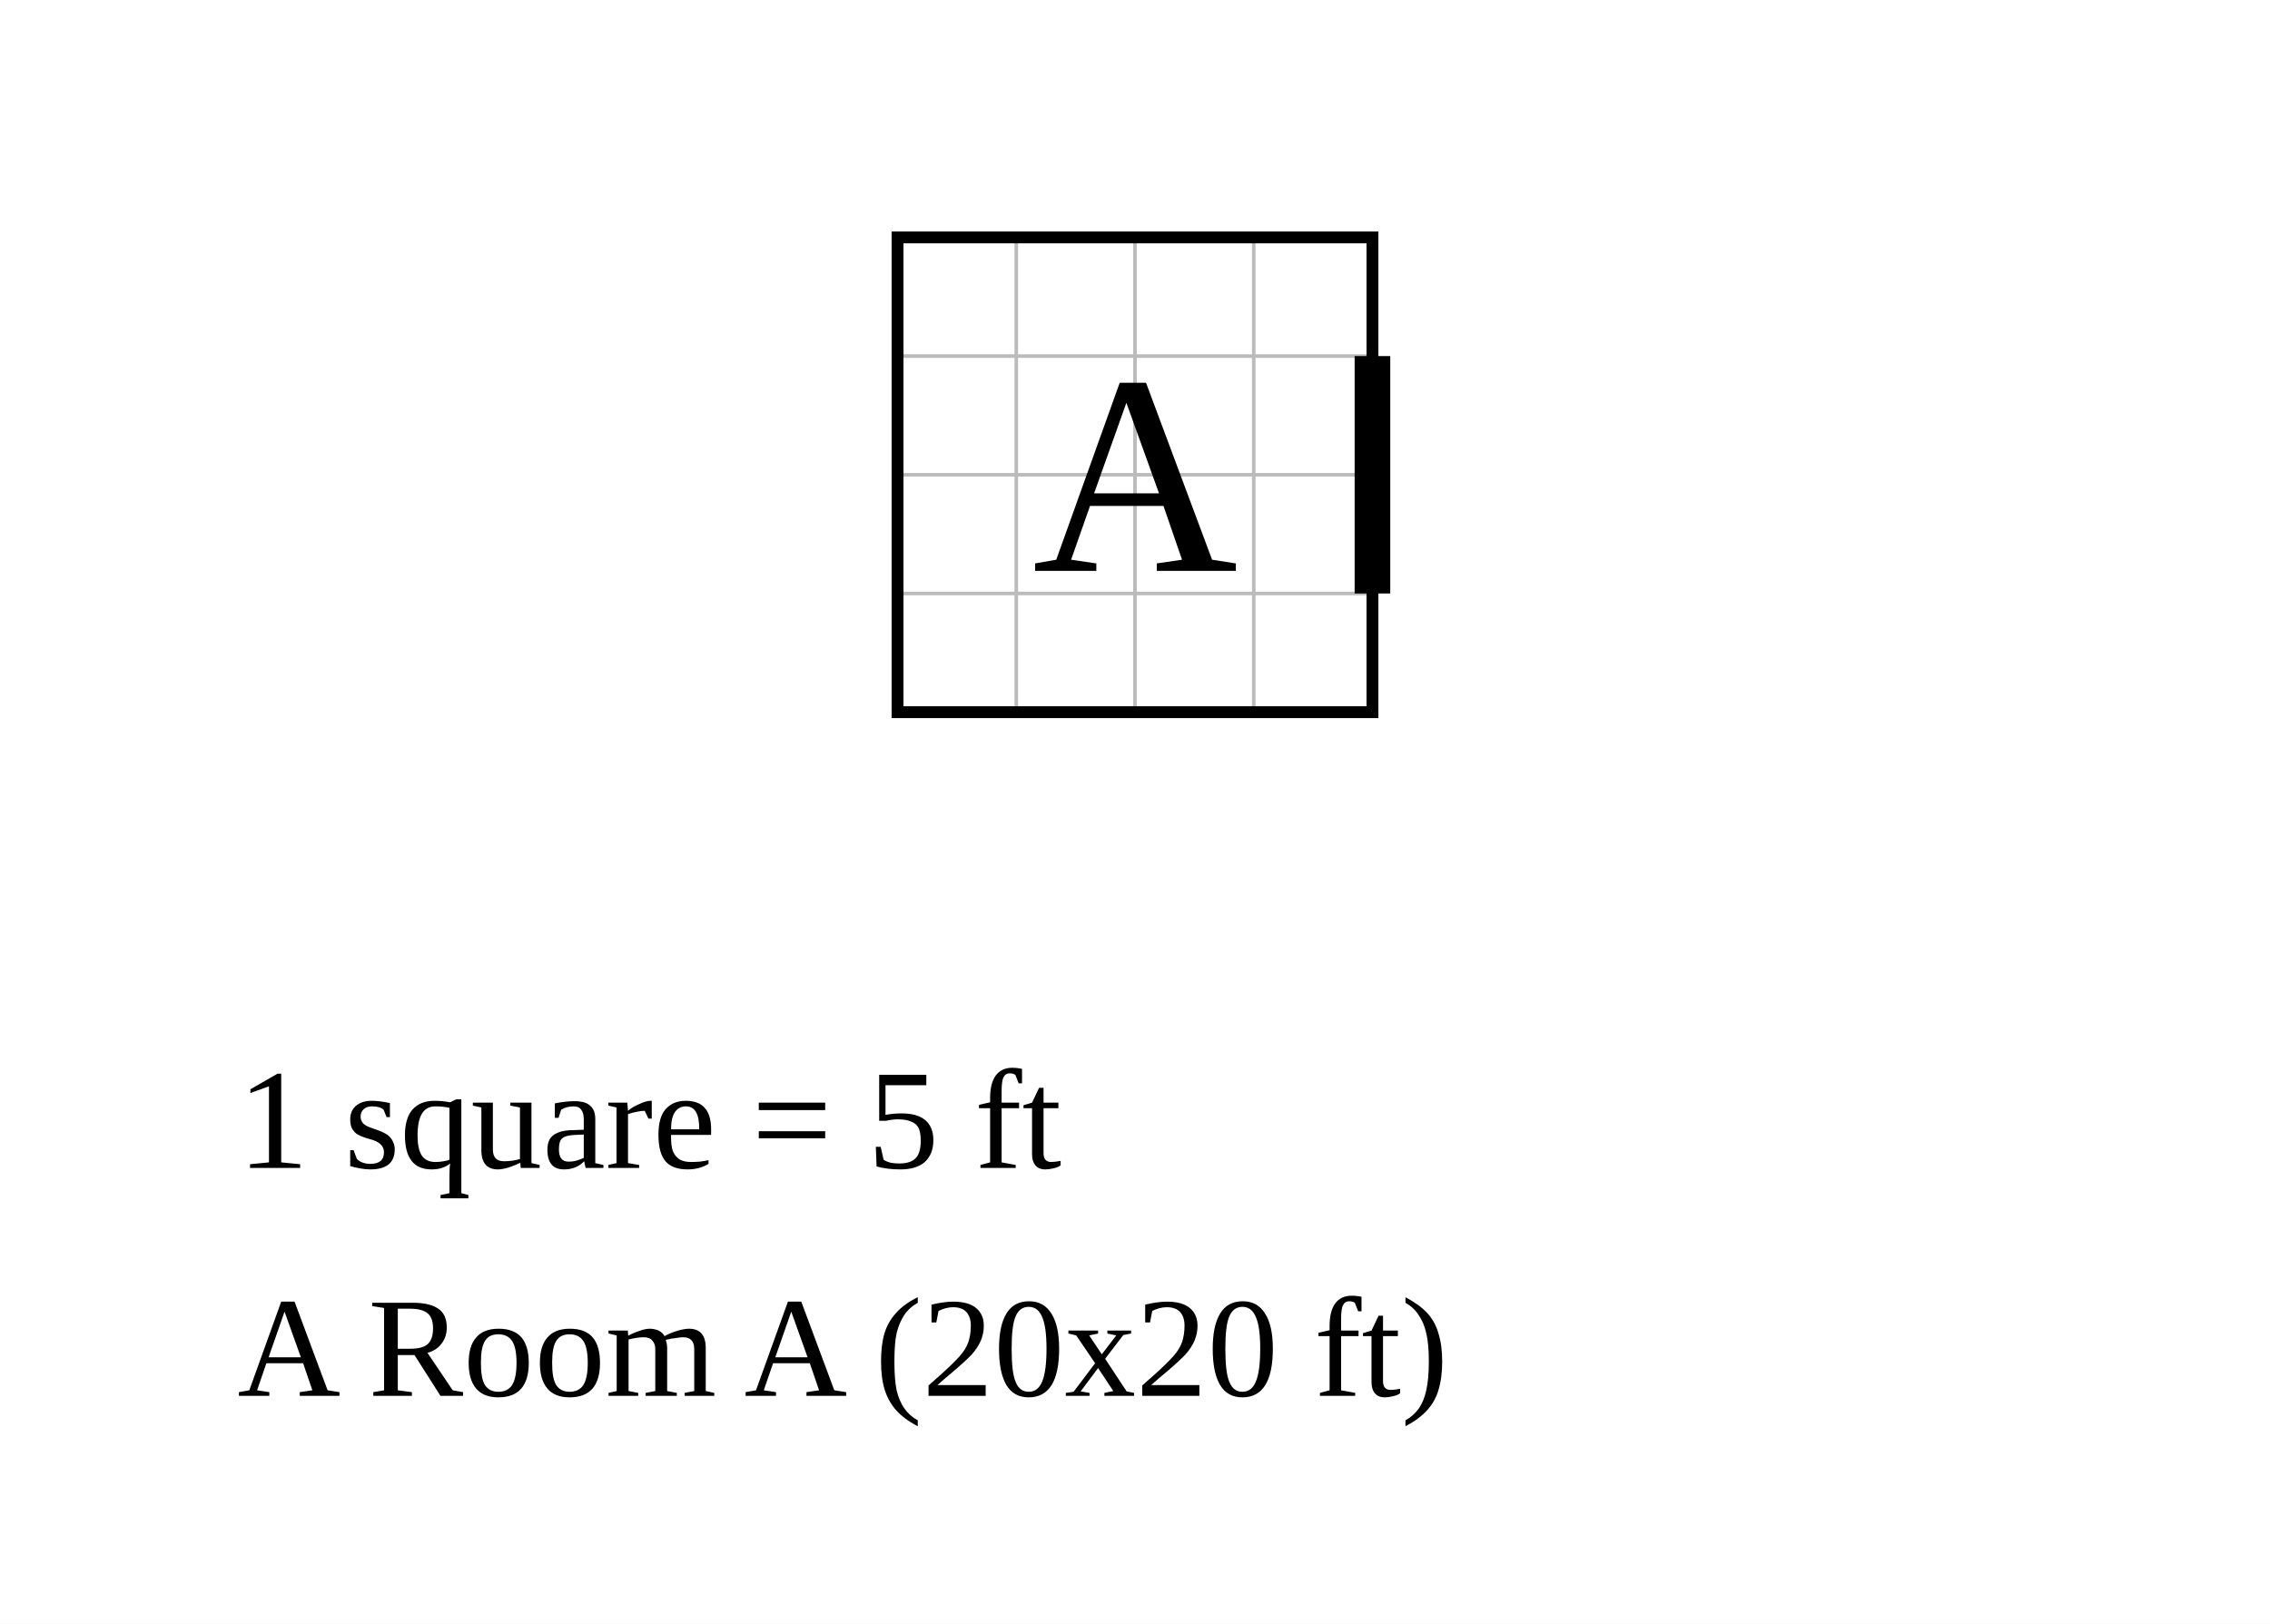
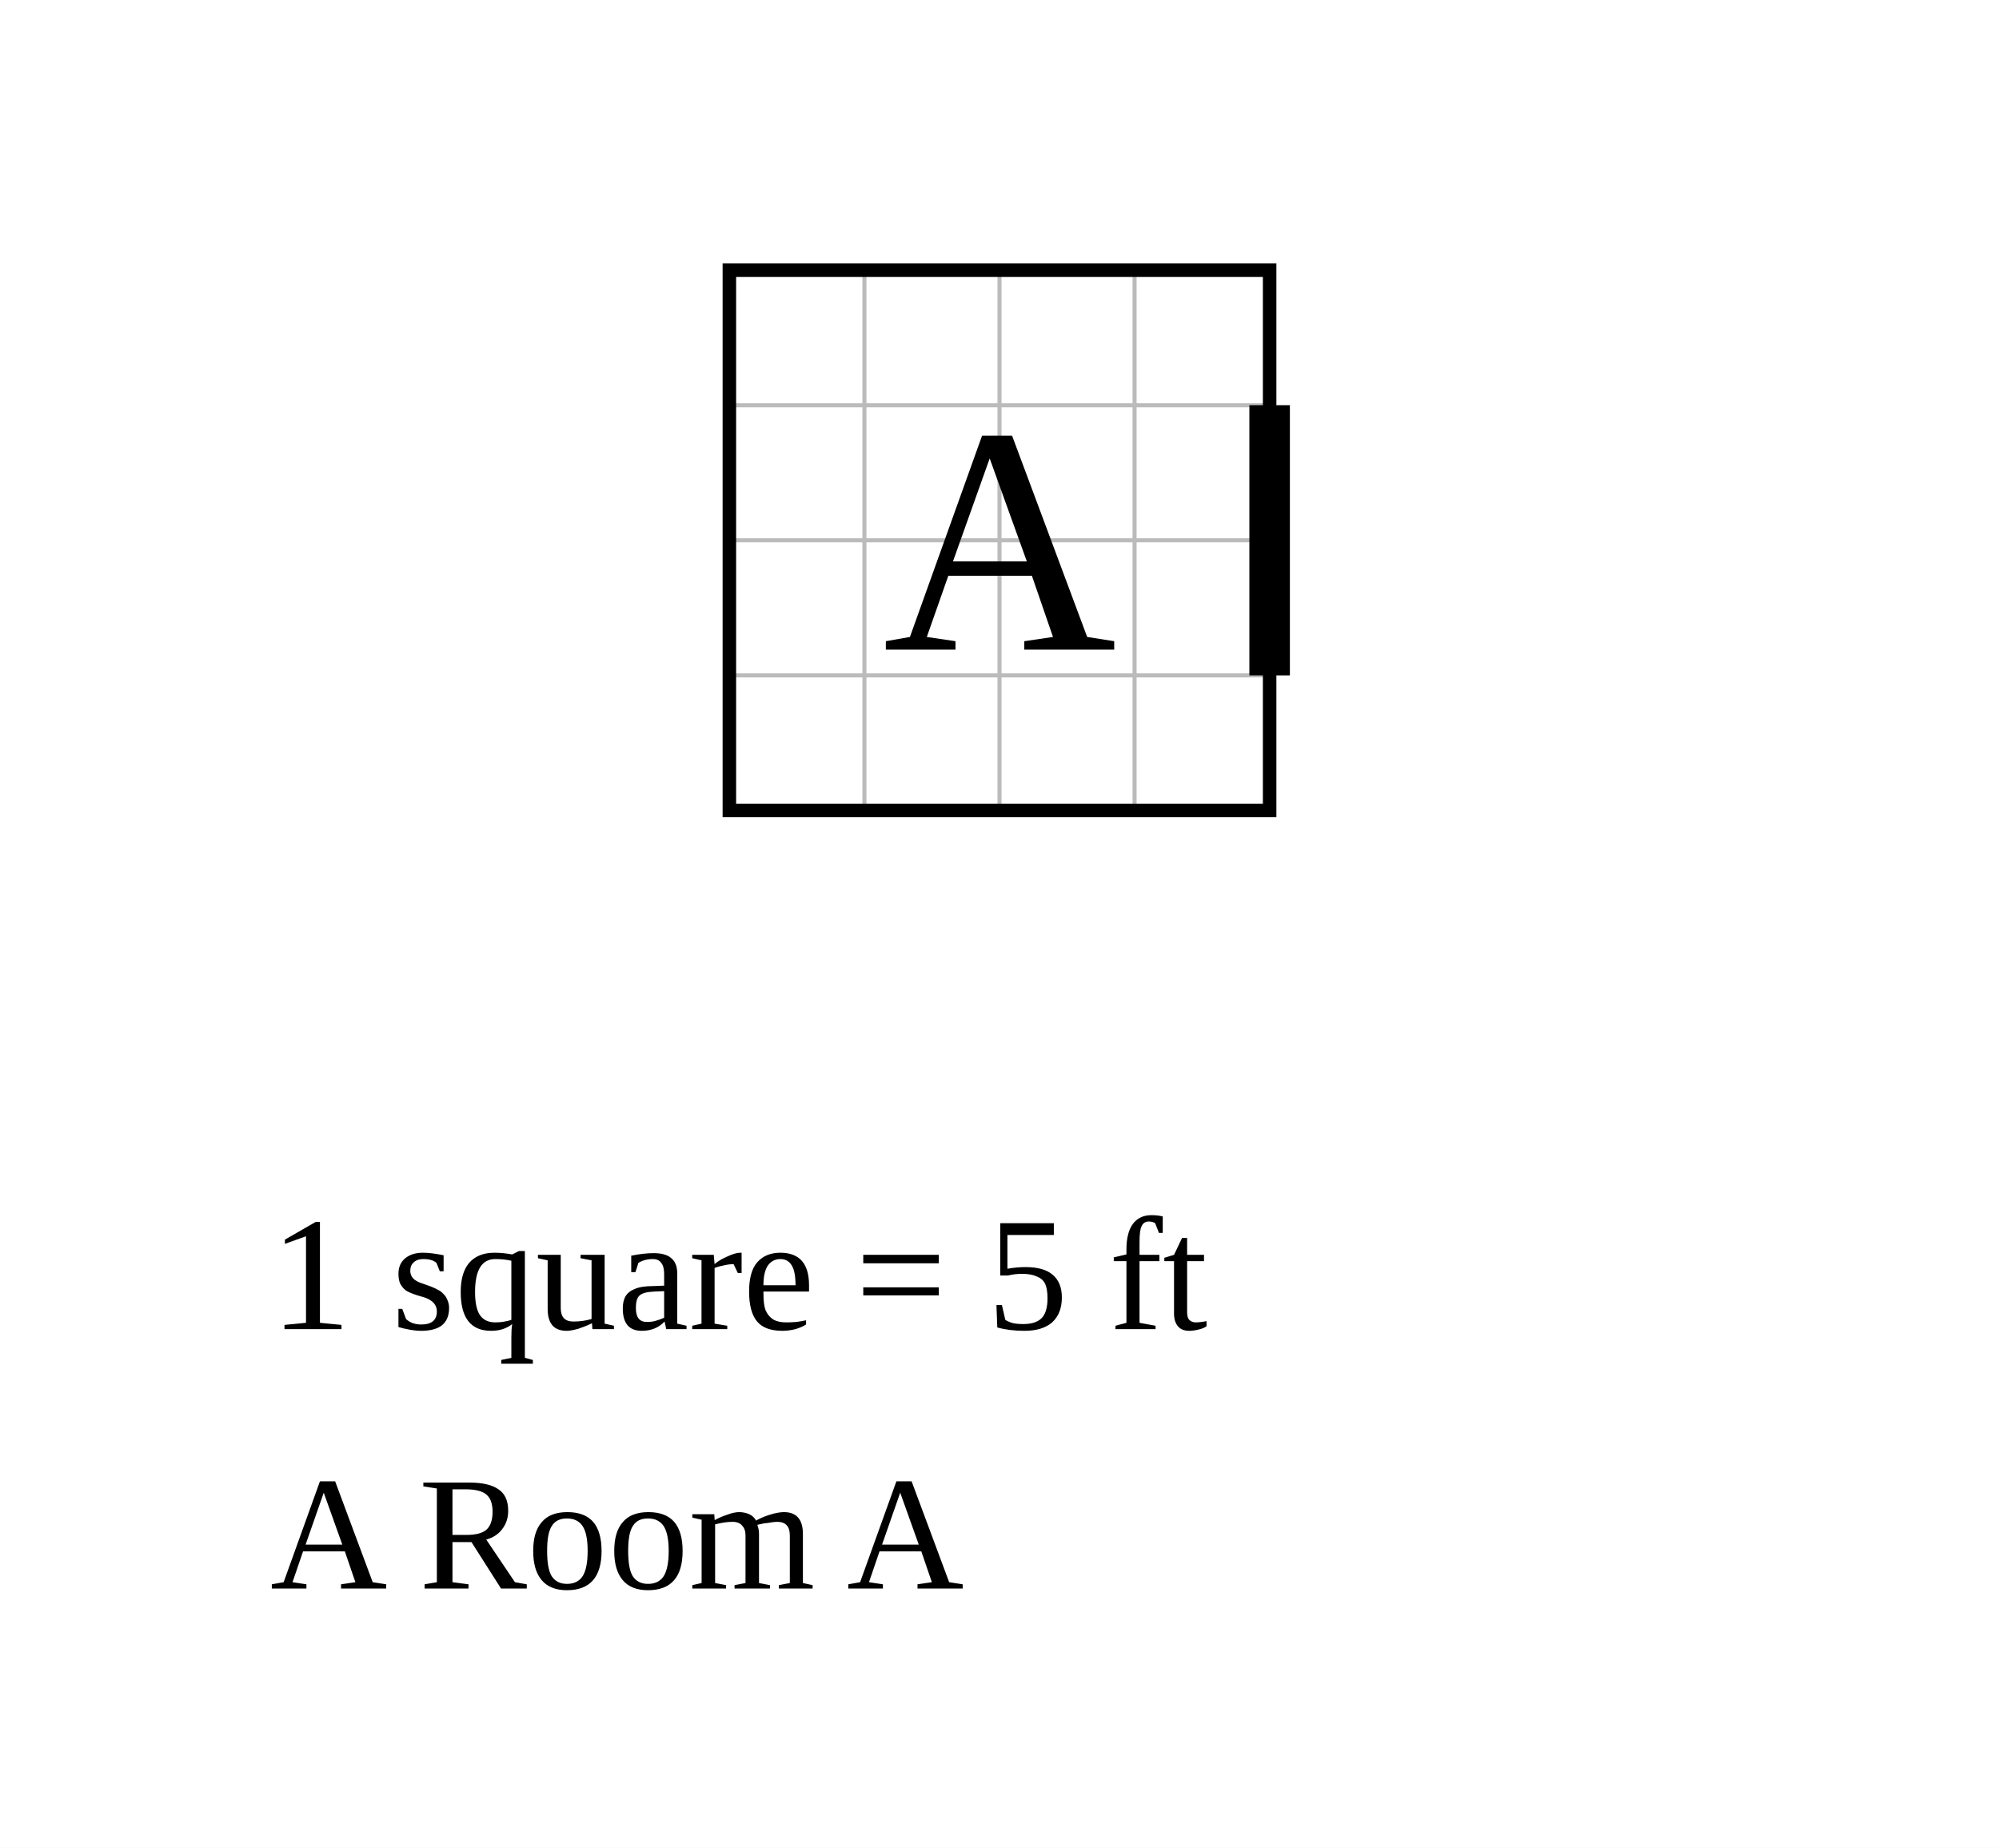
- <svg xmlns="http://www.w3.org/2000/svg" width="956" height="684" viewBox="-37.8 -10 95.6 68.4">
-   <rect x="-37.8" y="-10" width="95.6" height="68.4" fill="white" />
+ <svg xmlns="http://www.w3.org/2000/svg" width="740" height="684" viewBox="-27 -10 74 68.4">
+   <rect x="-27" y="-10" width="74" height="68.4" fill="white" />
  <g stroke="#bbb" stroke-width="0.15">
    <line x1="0" y1="0" x2="0" y2="20" />
    <line x1="5" y1="0" x2="5" y2="20" />
    <line x1="10" y1="0" x2="10" y2="20" />
    <line x1="15" y1="0" x2="15" y2="20" />
    <line x1="20" y1="0" x2="20" y2="20" />
    <line x1="0" y1="0" x2="20" y2="0" />
    <line x1="0" y1="5" x2="20" y2="5" />
    <line x1="0" y1="10" x2="20" y2="10" />
    <line x1="0" y1="15" x2="20" y2="15" />
    <line x1="0" y1="20" x2="20" y2="20" />
  </g>
  <rect data-room="a" x="0" y="0" width="20" height="20" fill="none" stroke="black" stroke-width="0.5" />
  <text data-room="a" x="10" y="10" text-anchor="middle" dominant-baseline="central" font-size="12">A</text>
  <line class="door" x1="20" y1="5" x2="20" y2="15" stroke="black" stroke-width="1.5" />
-   <text class="scale" x="-27.8" y="39.2" font-size="6">1 square = 5 ft</text>
-   <text class="key" x="-27.8" y="48.8" font-size="6">A  Room A  (20x20 ft)</text>
+   <text class="scale" x="-17" y="39.2" font-size="6">1 square = 5 ft</text>
+   <text class="key" x="-17" y="48.8" font-size="6">A  Room A</text>
</svg>
